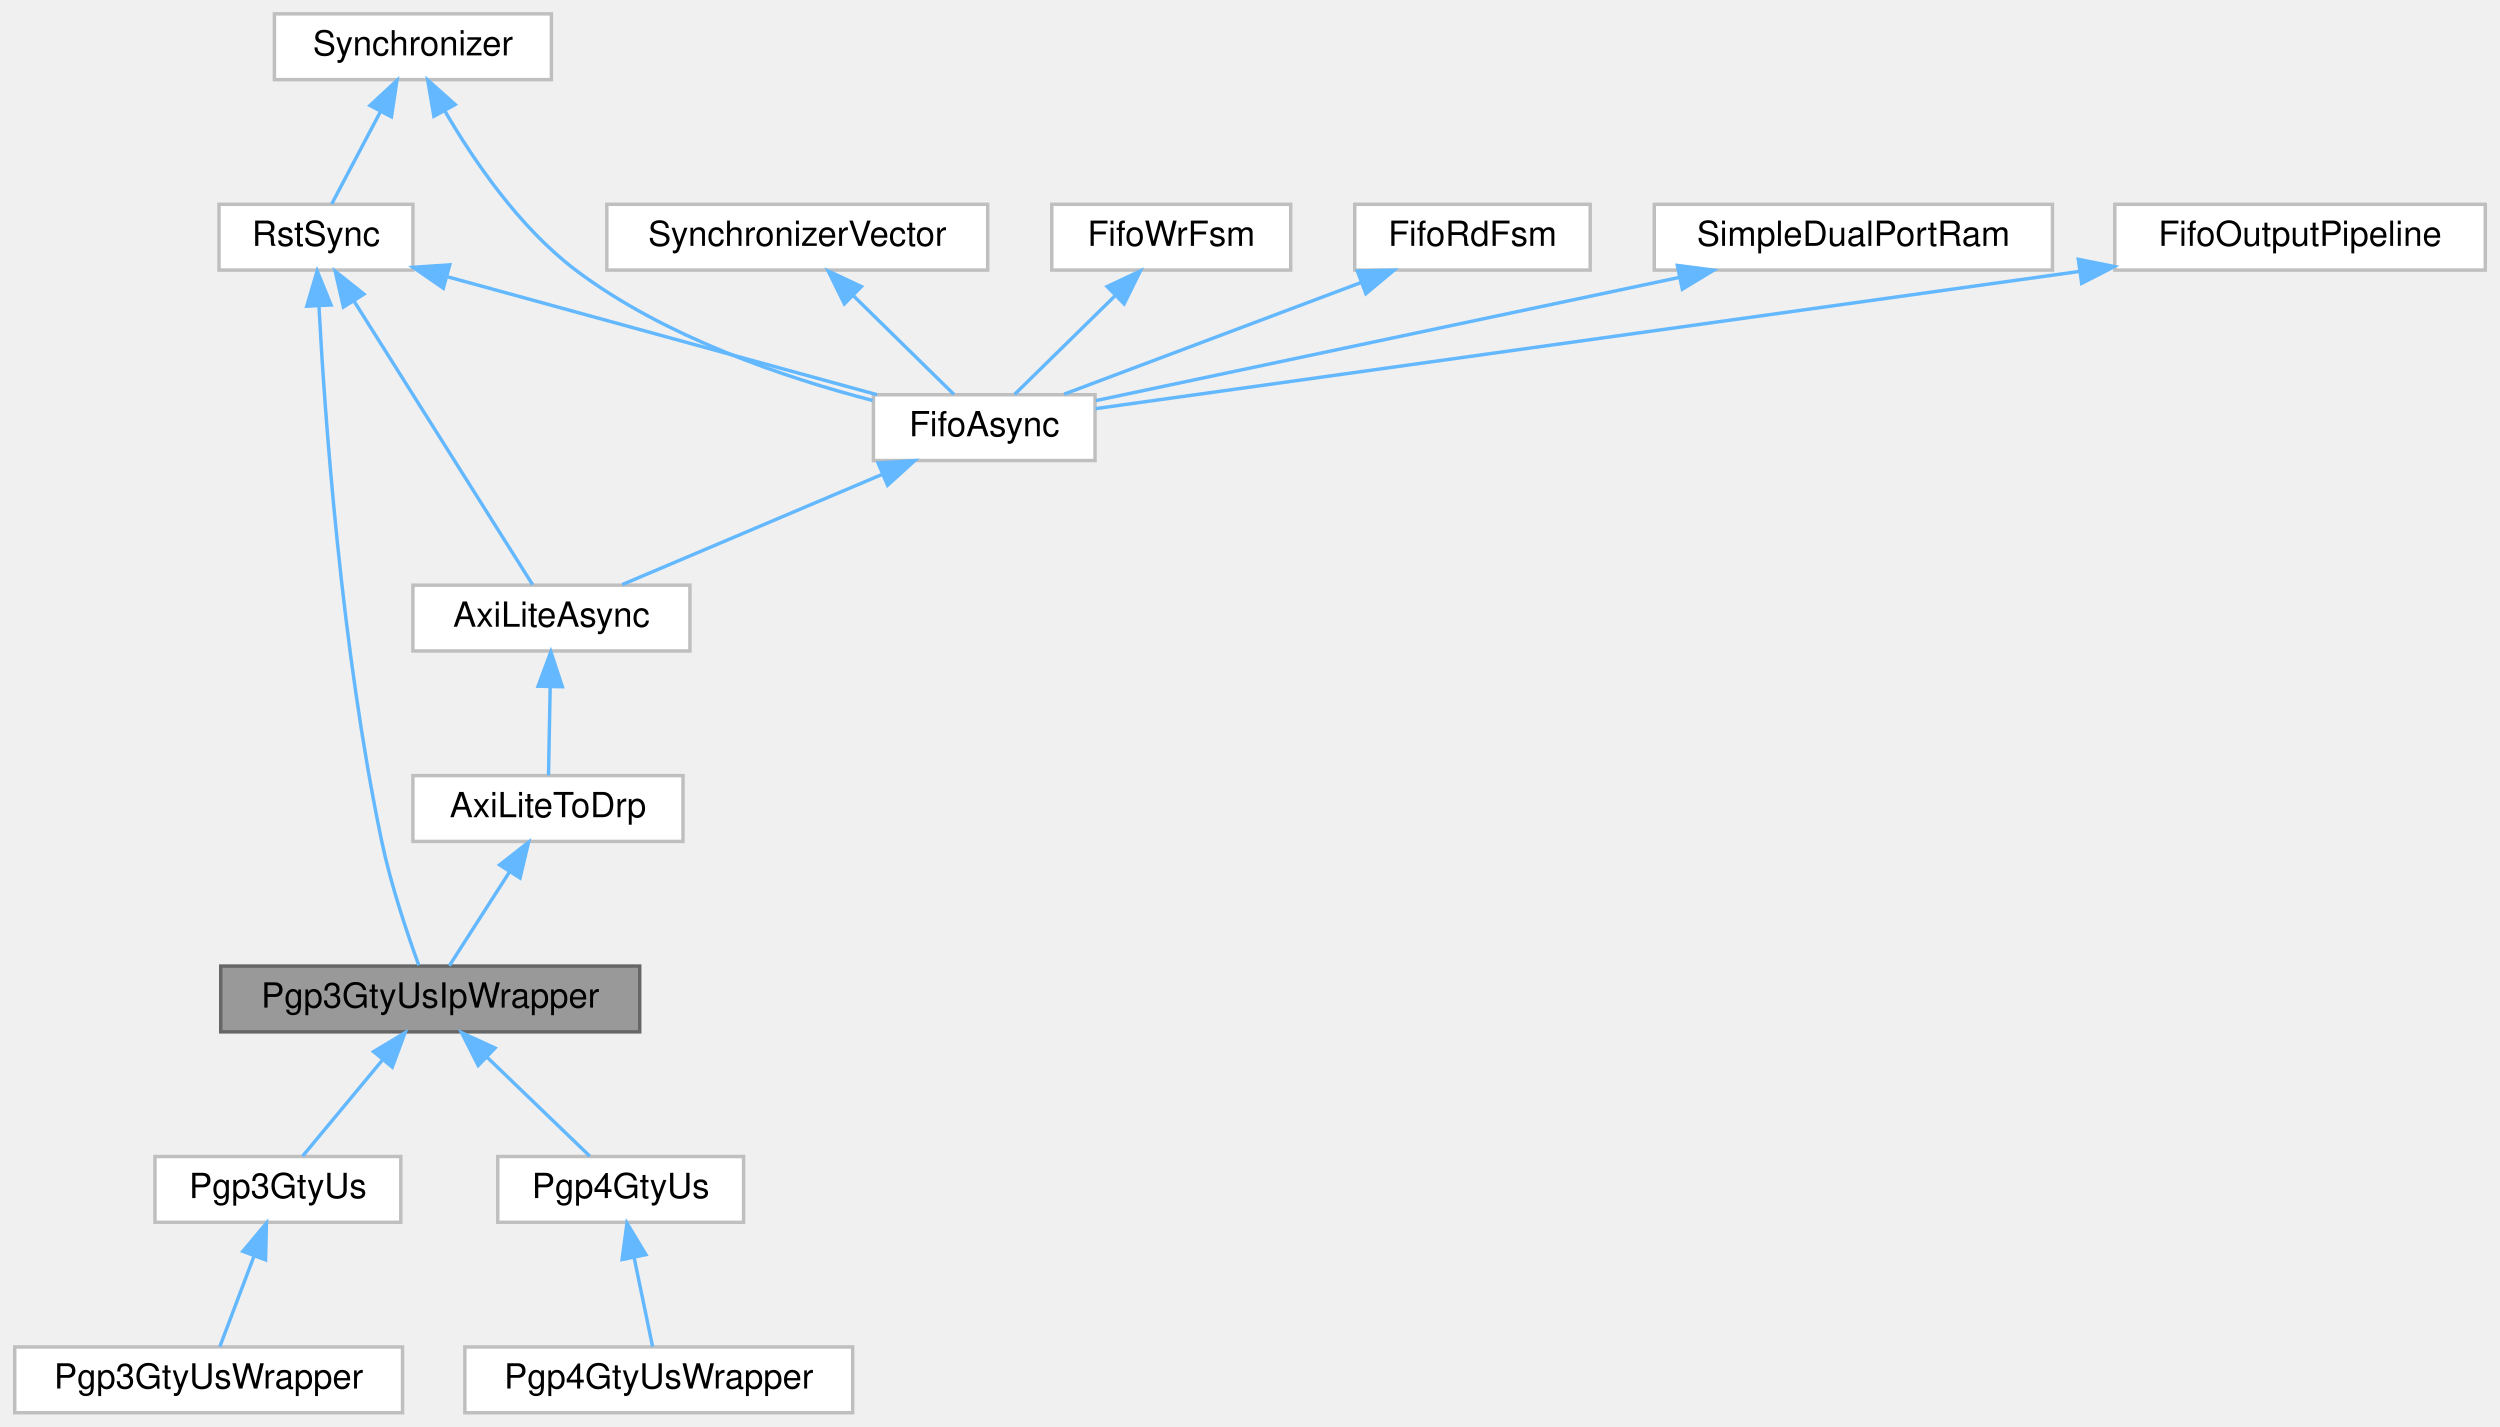
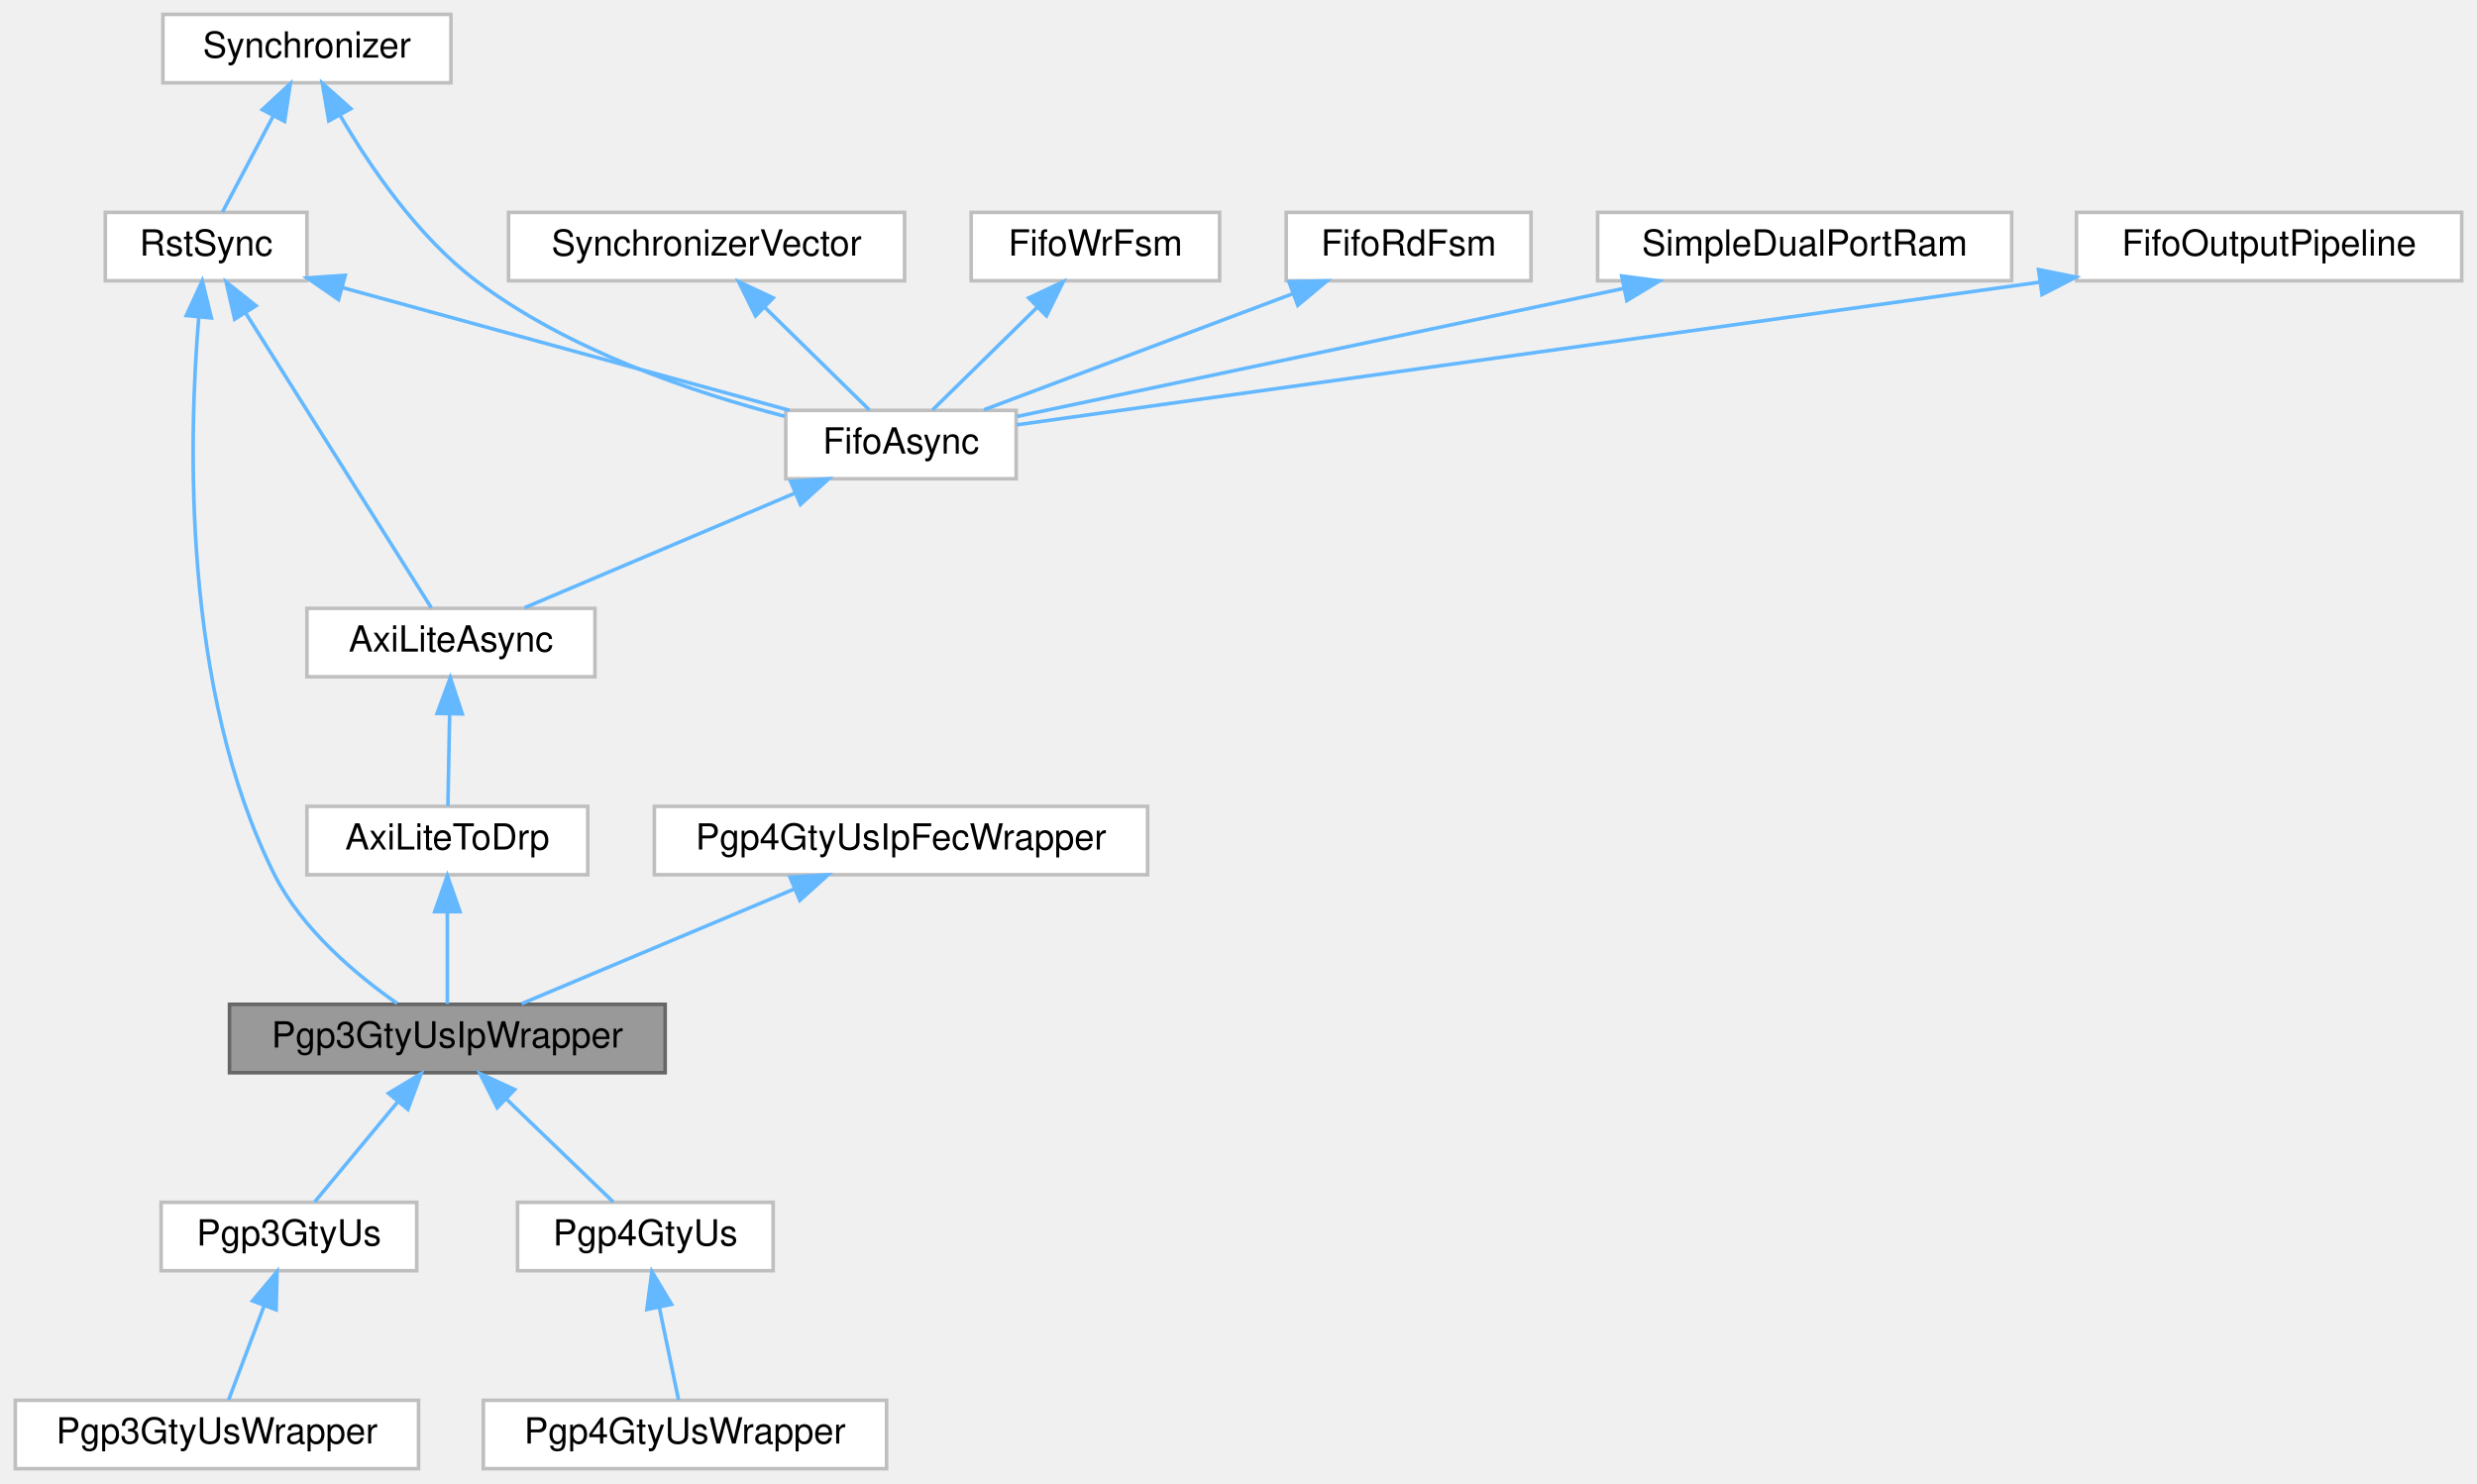
- <svg xmlns="http://www.w3.org/2000/svg" xmlns:xlink="http://www.w3.org/1999/xlink" width="722pt" height="412pt" viewBox="0.00 0.00 721.50 412.00">
+ <svg xmlns="http://www.w3.org/2000/svg" xmlns:xlink="http://www.w3.org/1999/xlink" width="688pt" height="412pt" viewBox="0.00 0.00 687.50 412.00">
  <g id="graph0" class="graph" transform="scale(1 1) rotate(0) translate(4 408)">
    <g id="Node000001" class="node">
      <g id="a_Node000001">
        <a xlink:title=" ">
          <polygon fill="#999999" stroke="#666666" points="180.5,-129 59.5,-129 59.5,-110 180.5,-110 180.5,-129" />
          <text text-anchor="middle" x="120" y="-117" font-family="Helvetica,sans-Serif" font-size="10.00">Pgp3GtyUsIpWrapper</text>
        </a>
      </g>
    </g>
-     <g id="Node000012" class="node">
-       <g id="a_Node000012">
+     <g id="Node000013" class="node">
+       <g id="a_Node000013">
        <a xlink:href="classPgp3GtyUs.html" target="_top" xlink:title=" ">
          <polygon fill="white" stroke="#bfbfbf" points="111.5,-74 40.5,-74 40.5,-55 111.5,-55 111.5,-74" />
          <text text-anchor="middle" x="76" y="-62" font-family="Helvetica,sans-Serif" font-size="10.00">Pgp3GtyUs</text>
        </a>
      </g>
    </g>
-     <g id="edge14_Node000001_Node000012" class="edge">
-       <g id="a_edge14_Node000001_Node000012">
+     <g id="edge15_Node000001_Node000013" class="edge">
+       <g id="a_edge15_Node000001_Node000013">
        <a xlink:title=" ">
          <path fill="none" stroke="#63b8ff" d="M106.27,-101.96C98.6,-92.72 89.37,-81.6 83.13,-74.09" />
          <polygon fill="#63b8ff" stroke="#63b8ff" points="103.65,-104.29 112.73,-109.75 109.04,-99.82 103.65,-104.29" />
        </a>
      </g>
    </g>
-     <g id="Node000014" class="node">
-       <g id="a_Node000014">
+     <g id="Node000015" class="node">
+       <g id="a_Node000015">
        <a xlink:href="classPgp4GtyUs.html" target="_top" xlink:title=" ">
          <polygon fill="white" stroke="#bfbfbf" points="210.5,-74 139.5,-74 139.5,-55 210.5,-55 210.5,-74" />
          <text text-anchor="middle" x="175" y="-62" font-family="Helvetica,sans-Serif" font-size="10.00">Pgp4GtyUs</text>
        </a>
      </g>
    </g>
-     <g id="edge16_Node000001_Node000014" class="edge">
-       <g id="a_edge16_Node000001_Node000014">
+     <g id="edge17_Node000001_Node000015" class="edge">
+       <g id="a_edge17_Node000001_Node000015">
        <a xlink:title=" ">
          <path fill="none" stroke="#63b8ff" d="M136.29,-102.8C146.04,-93.41 158.05,-81.83 166.09,-74.09" />
          <polygon fill="#63b8ff" stroke="#63b8ff" points="133.85,-100.29 129.08,-109.75 138.71,-105.33 133.85,-100.29" />
        </a>
      </g>
    </g>
    <g id="Node000002" class="node">
      <g id="a_Node000002">
        <a xlink:href="classRstSync.html" target="_top" xlink:title=" ">
-           <polygon fill="white" stroke="#bfbfbf" points="115,-349 59,-349 59,-330 115,-330 115,-349" />
-           <text text-anchor="middle" x="87" y="-337" font-family="Helvetica,sans-Serif" font-size="10.00">RstSync</text>
+           <polygon fill="white" stroke="#bfbfbf" points="81,-349 25,-349 25,-330 81,-330 81,-349" />
+           <text text-anchor="middle" x="53" y="-337" font-family="Helvetica,sans-Serif" font-size="10.00">RstSync</text>
        </a>
      </g>
    </g>
    <g id="edge1_Node000001_Node000002" class="edge">
      <g id="a_edge1_Node000001_Node000002">
        <a xlink:title=" ">
-           <path fill="none" stroke="#63b8ff" d="M87.86,-319.58C89.58,-287.49 94.36,-220.46 106,-165 108.66,-152.32 113.47,-138.11 116.69,-129.23" />
-           <polygon fill="#63b8ff" stroke="#63b8ff" points="84.35,-319.58 87.35,-329.74 91.35,-319.93 84.35,-319.58" />
-         </a>
-       </g>
-     </g>
-     <g id="Node000005" class="node">
-       <g id="a_Node000005">
-         <a xlink:href="classAxiLiteAsync.html" target="_top" xlink:title=" ">
-           <polygon fill="white" stroke="#bfbfbf" points="195,-239 115,-239 115,-220 195,-220 195,-239" />
-           <text text-anchor="middle" x="155" y="-227" font-family="Helvetica,sans-Serif" font-size="10.00">AxiLiteAsync</text>
-         </a>
-       </g>
-     </g>
-     <g id="edge5_Node000005_Node000002" class="edge">
-       <g id="a_edge5_Node000005_Node000002">
-         <a xlink:title=" ">
-           <path fill="none" stroke="#63b8ff" d="M97.97,-321.07C112.72,-297.64 138.38,-256.89 149.55,-239.16" />
-           <polygon fill="#63b8ff" stroke="#63b8ff" points="94.93,-319.33 92.56,-329.66 100.85,-323.06 94.93,-319.33" />
+           <path fill="none" stroke="#63b8ff" d="M50.96,-319.92C48.18,-286.82 46.17,-216.33 72,-165 79.66,-149.77 94.82,-137.11 106.07,-129.24" />
+           <polygon fill="#63b8ff" stroke="#63b8ff" points="47.49,-320.35 51.93,-329.97 54.46,-319.68 47.49,-320.35" />
        </a>
      </g>
    </g>
    <g id="Node000006" class="node">
      <g id="a_Node000006">
+         <a xlink:href="classAxiLiteAsync.html" target="_top" xlink:title=" ">
+           <polygon fill="white" stroke="#bfbfbf" points="161,-239 81,-239 81,-220 161,-220 161,-239" />
+           <text text-anchor="middle" x="121" y="-227" font-family="Helvetica,sans-Serif" font-size="10.00">AxiLiteAsync</text>
+         </a>
+       </g>
+     </g>
+     <g id="edge6_Node000006_Node000002" class="edge">
+       <g id="a_edge6_Node000006_Node000002">
+         <a xlink:title=" ">
+           <path fill="none" stroke="#63b8ff" d="M63.97,-321.07C78.72,-297.64 104.38,-256.89 115.55,-239.16" />
+           <polygon fill="#63b8ff" stroke="#63b8ff" points="60.93,-319.33 58.56,-329.66 66.85,-323.06 60.93,-319.33" />
+         </a>
+       </g>
+     </g>
+     <g id="Node000007" class="node">
+       <g id="a_Node000007">
        <a xlink:href="classFifoAsync.html" target="_top" xlink:title=" ">
-           <polygon fill="white" stroke="#bfbfbf" points="312,-294 248,-294 248,-275 312,-275 312,-294" />
-           <text text-anchor="middle" x="280" y="-282" font-family="Helvetica,sans-Serif" font-size="10.00">FifoAsync</text>
-         </a>
-       </g>
-     </g>
-     <g id="edge7_Node000006_Node000002" class="edge">
-       <g id="a_edge7_Node000006_Node000002">
-         <a xlink:title=" ">
-           <path fill="none" stroke="#63b8ff" d="M124.79,-328.12C161.07,-318.16 215.22,-303.29 249.03,-294.01" />
-           <polygon fill="#63b8ff" stroke="#63b8ff" points="123.78,-324.77 115.06,-330.79 125.63,-331.52 123.78,-324.77" />
+           <polygon fill="white" stroke="#bfbfbf" points="278,-294 214,-294 214,-275 278,-275 278,-294" />
+           <text text-anchor="middle" x="246" y="-282" font-family="Helvetica,sans-Serif" font-size="10.00">FifoAsync</text>
+         </a>
+       </g>
+     </g>
+     <g id="edge8_Node000007_Node000002" class="edge">
+       <g id="a_edge8_Node000007_Node000002">
+         <a xlink:title=" ">
+           <path fill="none" stroke="#63b8ff" d="M90.79,-328.12C127.07,-318.16 181.22,-303.29 215.03,-294.01" />
+           <polygon fill="#63b8ff" stroke="#63b8ff" points="89.78,-324.77 81.06,-330.79 91.63,-331.52 89.78,-324.77" />
        </a>
      </g>
    </g>
    <g id="Node000003" class="node">
      <g id="a_Node000003">
        <a xlink:href="classSynchronizer.html" target="_top" xlink:title=" ">
-           <polygon fill="white" stroke="#bfbfbf" points="155,-404 75,-404 75,-385 155,-385 155,-404" />
-           <text text-anchor="middle" x="115" y="-392" font-family="Helvetica,sans-Serif" font-size="10.00">Synchronizer</text>
+           <polygon fill="white" stroke="#bfbfbf" points="121,-404 41,-404 41,-385 121,-385 121,-404" />
+           <text text-anchor="middle" x="81" y="-392" font-family="Helvetica,sans-Serif" font-size="10.00">Synchronizer</text>
        </a>
      </g>
    </g>
    <g id="edge2_Node000002_Node000003" class="edge">
      <g id="a_edge2_Node000002_Node000003">
        <a xlink:title=" ">
-           <path fill="none" stroke="#63b8ff" d="M105.66,-375.82C100.91,-366.82 95.34,-356.29 91.54,-349.09" />
-           <polygon fill="#63b8ff" stroke="#63b8ff" points="102.61,-377.54 110.38,-384.75 108.8,-374.27 102.61,-377.54" />
-         </a>
-       </g>
-     </g>
-     <g id="edge9_Node000006_Node000003" class="edge">
-       <g id="a_edge9_Node000006_Node000003">
-         <a xlink:title=" ">
-           <path fill="none" stroke="#63b8ff" d="M124.14,-376.09C132.36,-361.94 145.64,-342.36 162,-330 187.59,-310.66 222.54,-298.88 247.75,-292.35" />
-           <polygon fill="#63b8ff" stroke="#63b8ff" points="121.06,-374.42 119.28,-384.87 127.19,-377.81 121.06,-374.42" />
+           <path fill="none" stroke="#63b8ff" d="M71.66,-375.82C66.91,-366.82 61.34,-356.29 57.54,-349.09" />
+           <polygon fill="#63b8ff" stroke="#63b8ff" points="68.61,-377.54 76.38,-384.75 74.8,-374.27 68.61,-377.54" />
+         </a>
+       </g>
+     </g>
+     <g id="edge10_Node000007_Node000003" class="edge">
+       <g id="a_edge10_Node000007_Node000003">
+         <a xlink:title=" ">
+           <path fill="none" stroke="#63b8ff" d="M90.14,-376.09C98.36,-361.94 111.64,-342.36 128,-330 153.59,-310.66 188.54,-298.88 213.75,-292.35" />
+           <polygon fill="#63b8ff" stroke="#63b8ff" points="87.06,-374.42 85.28,-384.87 93.19,-377.81 87.06,-374.42" />
        </a>
      </g>
    </g>
    <g id="Node000004" class="node">
      <g id="a_Node000004">
-         <a xlink:href="classAxiLiteToDrp.html" target="_top" xlink:title=" ">
-           <polygon fill="white" stroke="#bfbfbf" points="193,-184 115,-184 115,-165 193,-165 193,-184" />
-           <text text-anchor="middle" x="154" y="-172" font-family="Helvetica,sans-Serif" font-size="10.00">AxiLiteToDrp</text>
+         <a xlink:href="classPgp4GtyUsIpFecWrapper.html" target="_top" xlink:title=" ">
+           <polygon fill="white" stroke="#bfbfbf" points="314.5,-184 177.5,-184 177.5,-165 314.5,-165 314.5,-184" />
+           <text text-anchor="middle" x="246" y="-172" font-family="Helvetica,sans-Serif" font-size="10.00">Pgp4GtyUsIpFecWrapper</text>
        </a>
      </g>
    </g>
    <g id="edge3_Node000001_Node000004" class="edge">
      <g id="a_edge3_Node000001_Node000004">
        <a xlink:title=" ">
-           <path fill="none" stroke="#63b8ff" d="M142.84,-156.1C137.03,-147.04 130.18,-136.37 125.51,-129.09" />
-           <polygon fill="#63b8ff" stroke="#63b8ff" points="140.04,-158.22 148.39,-164.75 145.93,-154.44 140.04,-158.22" />
-         </a>
-       </g>
-     </g>
-     <g id="edge4_Node000004_Node000005" class="edge">
-       <g id="a_edge4_Node000004_Node000005">
-         <a xlink:title=" ">
-           <path fill="none" stroke="#63b8ff" d="M154.64,-209.66C154.48,-200.93 154.29,-190.99 154.16,-184.09" />
-           <polygon fill="#63b8ff" stroke="#63b8ff" points="151.15,-209.82 154.83,-219.75 158.15,-209.68 151.15,-209.82" />
-         </a>
-       </g>
-     </g>
-     <g id="edge6_Node000005_Node000006" class="edge">
-       <g id="a_edge6_Node000005_Node000006">
-         <a xlink:title=" ">
-           <path fill="none" stroke="#63b8ff" d="M250.59,-271.03C227.47,-261.23 195.87,-247.83 175.45,-239.17" />
-           <polygon fill="#63b8ff" stroke="#63b8ff" points="249.34,-274.3 259.92,-274.98 252.08,-267.86 249.34,-274.3" />
-         </a>
-       </g>
-     </g>
-     <g id="Node000007" class="node">
-       <g id="a_Node000007">
-         <a xlink:href="classSynchronizerVector.html" target="_top" xlink:title=" ">
-           <polygon fill="white" stroke="#bfbfbf" points="281,-349 171,-349 171,-330 281,-330 281,-349" />
-           <text text-anchor="middle" x="226" y="-337" font-family="Helvetica,sans-Serif" font-size="10.00">SynchronizerVector</text>
-         </a>
-       </g>
-     </g>
-     <g id="edge8_Node000006_Node000007" class="edge">
-       <g id="a_edge8_Node000006_Node000007">
-         <a xlink:title=" ">
-           <path fill="none" stroke="#63b8ff" d="M242.28,-322.52C251.8,-313.18 263.44,-301.75 271.25,-294.09" />
-           <polygon fill="#63b8ff" stroke="#63b8ff" points="239.6,-320.25 234.92,-329.75 244.51,-325.24 239.6,-320.25" />
+           <path fill="none" stroke="#63b8ff" d="M216.35,-161.03C193.05,-151.23 161.2,-137.83 140.61,-129.17" />
+           <polygon fill="#63b8ff" stroke="#63b8ff" points="215.18,-164.33 225.76,-164.98 217.9,-157.88 215.18,-164.33" />
+         </a>
+       </g>
+     </g>
+     <g id="Node000005" class="node">
+       <g id="a_Node000005">
+         <a xlink:href="classAxiLiteToDrp.html" target="_top" xlink:title=" ">
+           <polygon fill="white" stroke="#bfbfbf" points="159,-184 81,-184 81,-165 159,-165 159,-184" />
+           <text text-anchor="middle" x="120" y="-172" font-family="Helvetica,sans-Serif" font-size="10.00">AxiLiteToDrp</text>
+         </a>
+       </g>
+     </g>
+     <g id="edge4_Node000001_Node000005" class="edge">
+       <g id="a_edge4_Node000001_Node000005">
+         <a xlink:title=" ">
+           <path fill="none" stroke="#63b8ff" d="M120,-154.66C120,-145.93 120,-135.99 120,-129.09" />
+           <polygon fill="#63b8ff" stroke="#63b8ff" points="116.5,-154.75 120,-164.75 123.5,-154.75 116.5,-154.75" />
+         </a>
+       </g>
+     </g>
+     <g id="edge5_Node000005_Node000006" class="edge">
+       <g id="a_edge5_Node000005_Node000006">
+         <a xlink:title=" ">
+           <path fill="none" stroke="#63b8ff" d="M120.64,-209.66C120.48,-200.93 120.29,-190.99 120.16,-184.09" />
+           <polygon fill="#63b8ff" stroke="#63b8ff" points="117.15,-209.82 120.83,-219.75 124.15,-209.68 117.15,-209.82" />
+         </a>
+       </g>
+     </g>
+     <g id="edge7_Node000006_Node000007" class="edge">
+       <g id="a_edge7_Node000006_Node000007">
+         <a xlink:title=" ">
+           <path fill="none" stroke="#63b8ff" d="M216.59,-271.03C193.47,-261.23 161.87,-247.83 141.45,-239.17" />
+           <polygon fill="#63b8ff" stroke="#63b8ff" points="215.34,-274.3 225.92,-274.98 218.08,-267.86 215.34,-274.3" />
        </a>
      </g>
    </g>
    <g id="Node000008" class="node">
      <g id="a_Node000008">
-         <a xlink:href="classFifoWrFsm.html" target="_top" xlink:title=" ">
-           <polygon fill="white" stroke="#bfbfbf" points="368.5,-349 299.5,-349 299.5,-330 368.5,-330 368.5,-349" />
-           <text text-anchor="middle" x="334" y="-337" font-family="Helvetica,sans-Serif" font-size="10.00">FifoWrFsm</text>
-         </a>
-       </g>
-     </g>
-     <g id="edge10_Node000006_Node000008" class="edge">
-       <g id="a_edge10_Node000006_Node000008">
-         <a xlink:title=" ">
-           <path fill="none" stroke="#63b8ff" d="M317.72,-322.52C308.2,-313.18 296.56,-301.75 288.75,-294.09" />
-           <polygon fill="#63b8ff" stroke="#63b8ff" points="315.49,-325.24 325.08,-329.75 320.4,-320.25 315.49,-325.24" />
+         <a xlink:href="classSynchronizerVector.html" target="_top" xlink:title=" ">
+           <polygon fill="white" stroke="#bfbfbf" points="247,-349 137,-349 137,-330 247,-330 247,-349" />
+           <text text-anchor="middle" x="192" y="-337" font-family="Helvetica,sans-Serif" font-size="10.00">SynchronizerVector</text>
+         </a>
+       </g>
+     </g>
+     <g id="edge9_Node000007_Node000008" class="edge">
+       <g id="a_edge9_Node000007_Node000008">
+         <a xlink:title=" ">
+           <path fill="none" stroke="#63b8ff" d="M208.28,-322.52C217.8,-313.18 229.44,-301.75 237.25,-294.09" />
+           <polygon fill="#63b8ff" stroke="#63b8ff" points="205.6,-320.25 200.92,-329.75 210.51,-325.24 205.6,-320.25" />
        </a>
      </g>
    </g>
    <g id="Node000009" class="node">
      <g id="a_Node000009">
-         <a xlink:href="classFifoRdFsm.html" target="_top" xlink:title=" ">
-           <polygon fill="white" stroke="#bfbfbf" points="455,-349 387,-349 387,-330 455,-330 455,-349" />
-           <text text-anchor="middle" x="421" y="-337" font-family="Helvetica,sans-Serif" font-size="10.00">FifoRdFsm</text>
-         </a>
-       </g>
-     </g>
-     <g id="edge11_Node000006_Node000009" class="edge">
-       <g id="a_edge11_Node000006_Node000009">
-         <a xlink:title=" ">
-           <path fill="none" stroke="#63b8ff" d="M388.86,-326.42C362.71,-316.59 326.41,-302.95 303.07,-294.17" />
-           <polygon fill="#63b8ff" stroke="#63b8ff" points="387.75,-329.74 398.35,-329.98 390.22,-323.19 387.75,-329.74" />
+         <a xlink:href="classFifoWrFsm.html" target="_top" xlink:title=" ">
+           <polygon fill="white" stroke="#bfbfbf" points="334.5,-349 265.5,-349 265.5,-330 334.5,-330 334.5,-349" />
+           <text text-anchor="middle" x="300" y="-337" font-family="Helvetica,sans-Serif" font-size="10.00">FifoWrFsm</text>
+         </a>
+       </g>
+     </g>
+     <g id="edge11_Node000007_Node000009" class="edge">
+       <g id="a_edge11_Node000007_Node000009">
+         <a xlink:title=" ">
+           <path fill="none" stroke="#63b8ff" d="M283.72,-322.52C274.2,-313.18 262.56,-301.75 254.75,-294.09" />
+           <polygon fill="#63b8ff" stroke="#63b8ff" points="281.49,-325.24 291.08,-329.75 286.4,-320.25 281.49,-325.24" />
        </a>
      </g>
    </g>
    <g id="Node000010" class="node">
      <g id="a_Node000010">
-         <a xlink:href="classSimpleDualPortRam.html" target="_top" xlink:title=" ">
-           <polygon fill="white" stroke="#bfbfbf" points="588.5,-349 473.5,-349 473.5,-330 588.5,-330 588.5,-349" />
-           <text text-anchor="middle" x="531" y="-337" font-family="Helvetica,sans-Serif" font-size="10.00">SimpleDualPortRam</text>
-         </a>
-       </g>
-     </g>
-     <g id="edge12_Node000006_Node000010" class="edge">
-       <g id="a_edge12_Node000006_Node000010">
-         <a xlink:title=" ">
-           <path fill="none" stroke="#63b8ff" d="M480.68,-327.87C430.49,-317.28 354.89,-301.31 312.25,-292.31" />
-           <polygon fill="#63b8ff" stroke="#63b8ff" points="480.17,-331.34 490.67,-329.98 481.61,-324.49 480.17,-331.34" />
+         <a xlink:href="classFifoRdFsm.html" target="_top" xlink:title=" ">
+           <polygon fill="white" stroke="#bfbfbf" points="421,-349 353,-349 353,-330 421,-330 421,-349" />
+           <text text-anchor="middle" x="387" y="-337" font-family="Helvetica,sans-Serif" font-size="10.00">FifoRdFsm</text>
+         </a>
+       </g>
+     </g>
+     <g id="edge12_Node000007_Node000010" class="edge">
+       <g id="a_edge12_Node000007_Node000010">
+         <a xlink:title=" ">
+           <path fill="none" stroke="#63b8ff" d="M354.86,-326.42C328.71,-316.59 292.41,-302.95 269.07,-294.17" />
+           <polygon fill="#63b8ff" stroke="#63b8ff" points="353.75,-329.74 364.35,-329.98 356.22,-323.19 353.75,-329.74" />
        </a>
      </g>
    </g>
    <g id="Node000011" class="node">
      <g id="a_Node000011">
+         <a xlink:href="classSimpleDualPortRam.html" target="_top" xlink:title=" ">
+           <polygon fill="white" stroke="#bfbfbf" points="554.5,-349 439.5,-349 439.5,-330 554.5,-330 554.5,-349" />
+           <text text-anchor="middle" x="497" y="-337" font-family="Helvetica,sans-Serif" font-size="10.00">SimpleDualPortRam</text>
+         </a>
+       </g>
+     </g>
+     <g id="edge13_Node000007_Node000011" class="edge">
+       <g id="a_edge13_Node000007_Node000011">
+         <a xlink:title=" ">
+           <path fill="none" stroke="#63b8ff" d="M446.68,-327.87C396.49,-317.28 320.89,-301.31 278.25,-292.31" />
+           <polygon fill="#63b8ff" stroke="#63b8ff" points="446.17,-331.34 456.67,-329.98 447.61,-324.49 446.17,-331.34" />
+         </a>
+       </g>
+     </g>
+     <g id="Node000012" class="node">
+       <g id="a_Node000012">
        <a xlink:href="classFifoOutputPipeline.html" target="_top" xlink:title=" ">
-           <polygon fill="white" stroke="#bfbfbf" points="713.5,-349 606.5,-349 606.5,-330 713.5,-330 713.5,-349" />
-           <text text-anchor="middle" x="660" y="-337" font-family="Helvetica,sans-Serif" font-size="10.00">FifoOutputPipeline</text>
-         </a>
-       </g>
-     </g>
-     <g id="edge13_Node000006_Node000011" class="edge">
-       <g id="a_edge13_Node000006_Node000011">
-         <a xlink:title=" ">
-           <path fill="none" stroke="#63b8ff" d="M596.41,-329.63C514.39,-318.19 374.85,-298.73 312.16,-289.99" />
-           <polygon fill="#63b8ff" stroke="#63b8ff" points="595.97,-333.1 606.36,-331.02 596.94,-326.17 595.97,-333.1" />
-         </a>
-       </g>
-     </g>
-     <g id="Node000013" class="node">
-       <g id="a_Node000013">
+           <polygon fill="white" stroke="#bfbfbf" points="679.5,-349 572.5,-349 572.5,-330 679.5,-330 679.5,-349" />
+           <text text-anchor="middle" x="626" y="-337" font-family="Helvetica,sans-Serif" font-size="10.00">FifoOutputPipeline</text>
+         </a>
+       </g>
+     </g>
+     <g id="edge14_Node000007_Node000012" class="edge">
+       <g id="a_edge14_Node000007_Node000012">
+         <a xlink:title=" ">
+           <path fill="none" stroke="#63b8ff" d="M562.41,-329.63C480.39,-318.19 340.85,-298.73 278.16,-289.99" />
+           <polygon fill="#63b8ff" stroke="#63b8ff" points="561.97,-333.1 572.36,-331.02 562.94,-326.17 561.97,-333.1" />
+         </a>
+       </g>
+     </g>
+     <g id="Node000014" class="node">
+       <g id="a_Node000014">
        <a xlink:href="classPgp3GtyUsWrapper.html" target="_top" xlink:title=" ">
          <polygon fill="white" stroke="#bfbfbf" points="112,-19 0,-19 0,0 112,0 112,-19" />
          <text text-anchor="middle" x="56" y="-7" font-family="Helvetica,sans-Serif" font-size="10.00">Pgp3GtyUsWrapper</text>
        </a>
      </g>
    </g>
-     <g id="edge15_Node000012_Node000013" class="edge">
-       <g id="a_edge15_Node000012_Node000013">
+     <g id="edge16_Node000013_Node000014" class="edge">
+       <g id="a_edge16_Node000013_Node000014">
        <a xlink:title=" ">
          <path fill="none" stroke="#63b8ff" d="M69.11,-45.24C65.76,-36.37 61.9,-26.14 59.24,-19.09" />
          <polygon fill="#63b8ff" stroke="#63b8ff" points="65.89,-46.63 72.7,-54.75 72.44,-44.16 65.89,-46.63" />
        </a>
      </g>
    </g>
-     <g id="Node000015" class="node">
-       <g id="a_Node000015">
+     <g id="Node000016" class="node">
+       <g id="a_Node000016">
        <a xlink:href="classPgp4GtyUsWrapper.html" target="_top" xlink:title=" ">
          <polygon fill="white" stroke="#bfbfbf" points="242,-19 130,-19 130,0 242,0 242,-19" />
          <text text-anchor="middle" x="186" y="-7" font-family="Helvetica,sans-Serif" font-size="10.00">Pgp4GtyUsWrapper</text>
        </a>
      </g>
    </g>
-     <g id="edge17_Node000014_Node000015" class="edge">
-       <g id="a_edge17_Node000014_Node000015">
+     <g id="edge18_Node000015_Node000016" class="edge">
+       <g id="a_edge18_Node000015_Node000016">
        <a xlink:title=" ">
          <path fill="none" stroke="#63b8ff" d="M178.85,-44.95C180.68,-36.15 182.77,-26.06 184.22,-19.09" />
          <polygon fill="#63b8ff" stroke="#63b8ff" points="175.42,-44.25 176.82,-54.75 182.28,-45.67 175.42,-44.25" />
        </a>
      </g>
    </g>
  </g>
</svg>
